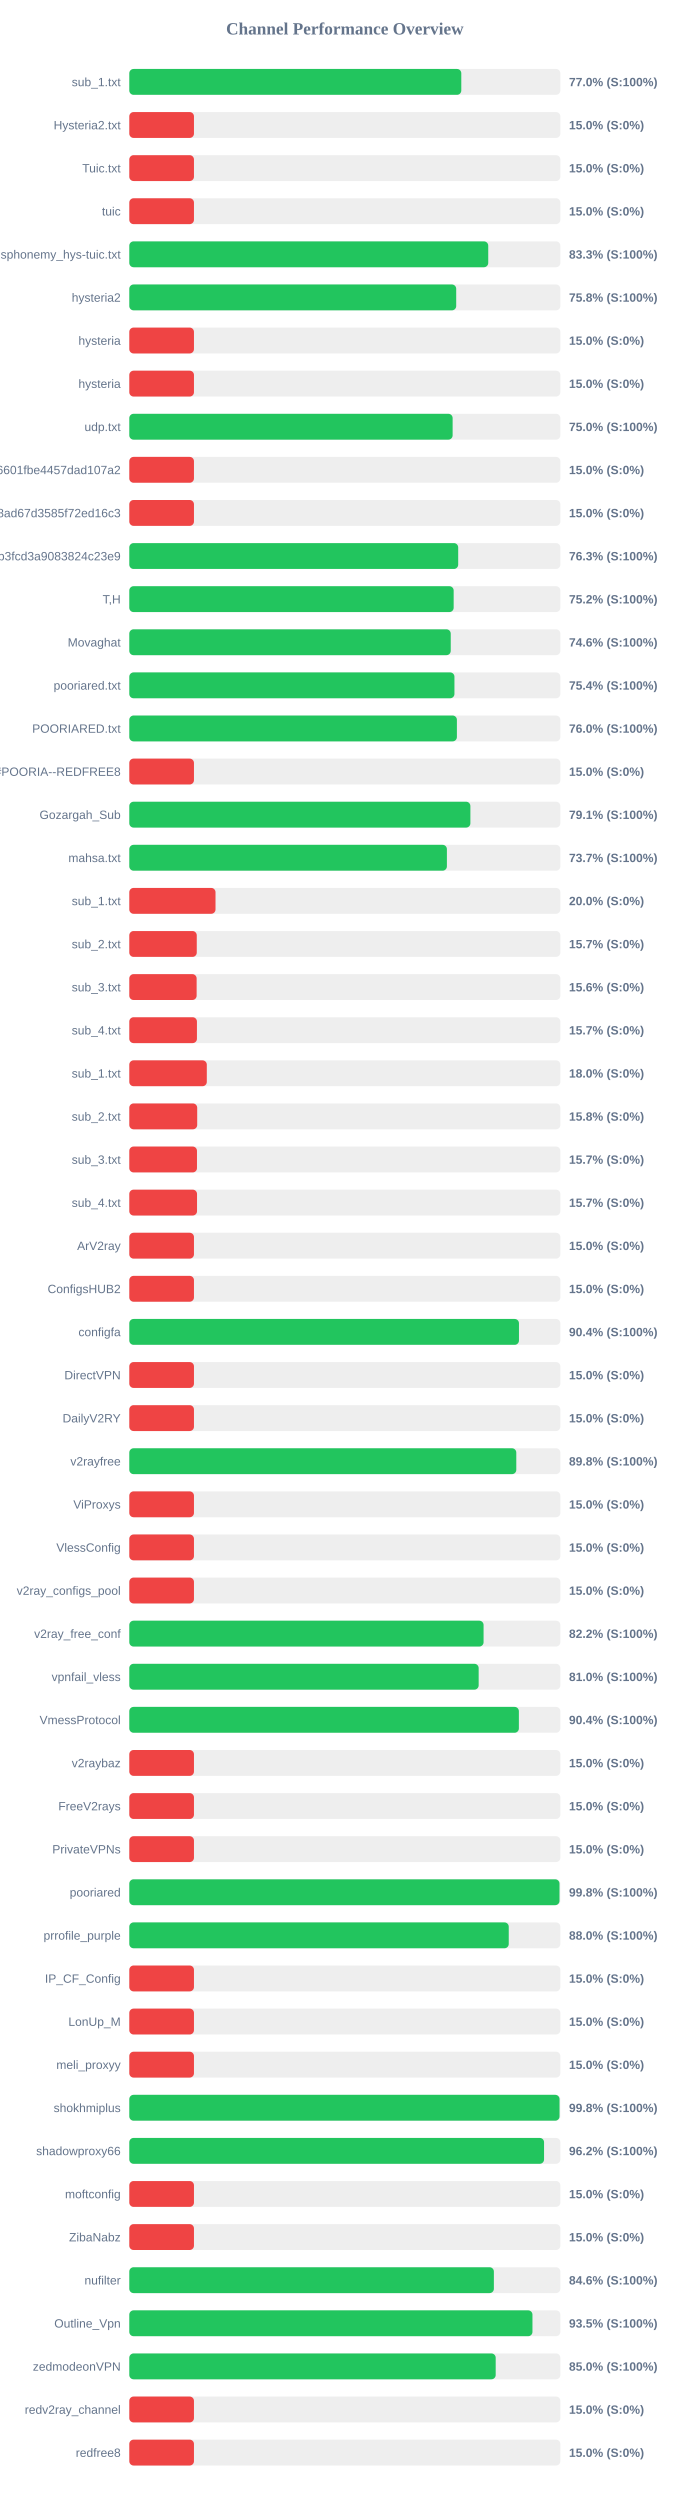
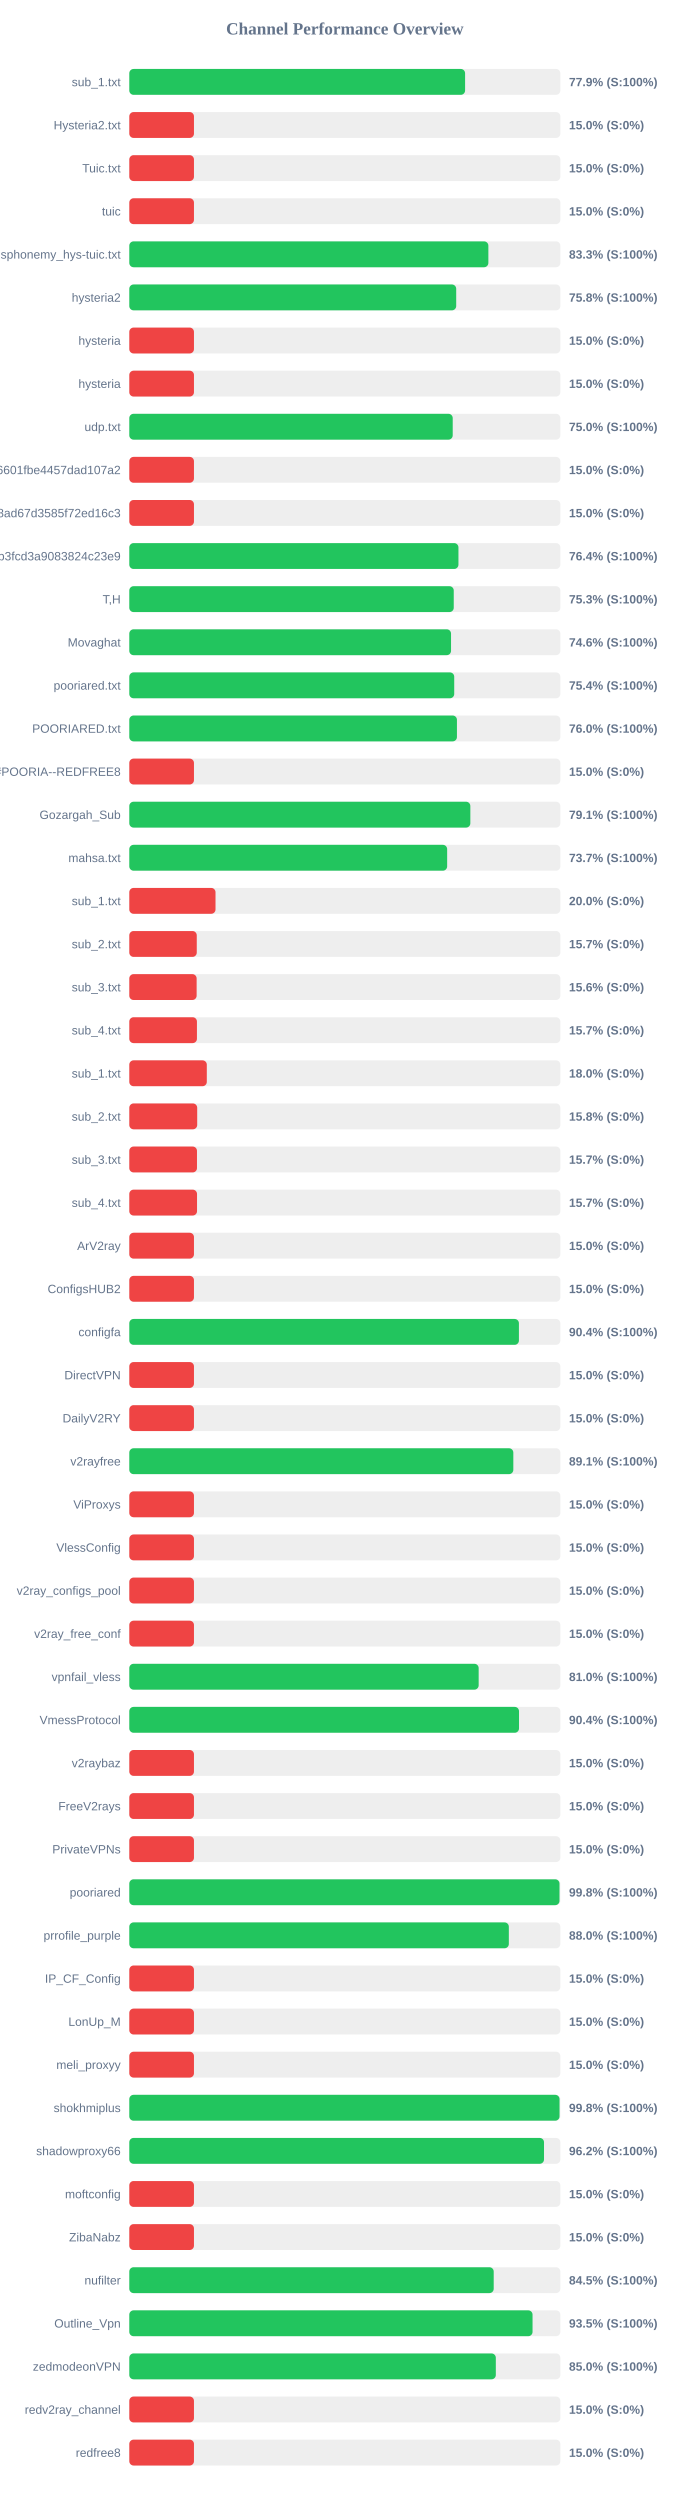
<svg xmlns="http://www.w3.org/2000/svg" width="800" height="2900" version="1.1">
  <style>
        .row { font: 14px Arial; fill: #64748b; }
        .score { font: bold 14px Arial; fill: #64748b; }
    </style>
  <text x="400" y="40" text-anchor="middle" font-size="20px" font-weight="bold" fill="#64748b">Channel Performance Overview</text>
  <rect x="150" y="80" width="500" height="30" fill="#eee" rx="5" />
-   <rect x="150" y="80" width="385.1" height="30" fill="#22c55e" rx="5" />
+   <rect x="150" y="80" width="389.5" height="30" fill="#22c55e" rx="5" />
  <text x="140" y="100" text-anchor="end" class="row">sub_1.txt</text>
-   <text x="660" y="100" text-anchor="start" class="score">77.0% (S:100%)</text>
+   <text x="660" y="100" text-anchor="start" class="score">77.9% (S:100%)</text>
  <rect x="150" y="130" width="500" height="30" fill="#eee" rx="5" />
  <rect x="150" y="130" width="75.0" height="30" fill="#ef4444" rx="5" />
  <text x="140" y="150" text-anchor="end" class="row">Hysteria2.txt</text>
  <text x="660" y="150" text-anchor="start" class="score">15.0% (S:0%)</text>
  <rect x="150" y="180" width="500" height="30" fill="#eee" rx="5" />
  <rect x="150" y="180" width="75.0" height="30" fill="#ef4444" rx="5" />
  <text x="140" y="200" text-anchor="end" class="row">Tuic.txt</text>
  <text x="660" y="200" text-anchor="start" class="score">15.0% (S:0%)</text>
  <rect x="150" y="230" width="500" height="30" fill="#eee" rx="5" />
  <rect x="150" y="230" width="75.0" height="30" fill="#ef4444" rx="5" />
  <text x="140" y="250" text-anchor="end" class="row">tuic</text>
  <text x="660" y="250" text-anchor="start" class="score">15.0% (S:0%)</text>
  <rect x="150" y="280" width="500" height="30" fill="#eee" rx="5" />
-   <rect x="150" y="280" width="416.35" height="30" fill="#22c55e" rx="5" />
+   <rect x="150" y="280" width="416.5" height="30" fill="#22c55e" rx="5" />
  <text x="140" y="300" text-anchor="end" class="row">ndsphonemy_hys-tuic.txt</text>
  <text x="660" y="300" text-anchor="start" class="score">83.3% (S:100%)</text>
  <rect x="150" y="330" width="500" height="30" fill="#eee" rx="5" />
  <rect x="150" y="330" width="379.2" height="30" fill="#22c55e" rx="5" />
  <text x="140" y="350" text-anchor="end" class="row">hysteria2</text>
  <text x="660" y="350" text-anchor="start" class="score">75.8% (S:100%)</text>
  <rect x="150" y="380" width="500" height="30" fill="#eee" rx="5" />
  <rect x="150" y="380" width="75.0" height="30" fill="#ef4444" rx="5" />
  <text x="140" y="400" text-anchor="end" class="row">hysteria</text>
  <text x="660" y="400" text-anchor="start" class="score">15.0% (S:0%)</text>
  <rect x="150" y="430" width="500" height="30" fill="#eee" rx="5" />
  <rect x="150" y="430" width="75.0" height="30" fill="#ef4444" rx="5" />
  <text x="140" y="450" text-anchor="end" class="row">hysteria</text>
  <text x="660" y="450" text-anchor="start" class="score">15.0% (S:0%)</text>
  <rect x="150" y="480" width="500" height="30" fill="#eee" rx="5" />
-   <rect x="150" y="480" width="375.05" height="30" fill="#22c55e" rx="5" />
+   <rect x="150" y="480" width="375.15" height="30" fill="#22c55e" rx="5" />
  <text x="140" y="500" text-anchor="end" class="row">udp.txt</text>
  <text x="660" y="500" text-anchor="start" class="score">75.0% (S:100%)</text>
  <rect x="150" y="530" width="500" height="30" fill="#eee" rx="5" />
  <rect x="150" y="530" width="75.0" height="30" fill="#ef4444" rx="5" />
  <text x="140" y="550" text-anchor="end" class="row">6ca22ad3b96aa6601fbe4457dad107a2</text>
  <text x="660" y="550" text-anchor="start" class="score">15.0% (S:0%)</text>
  <rect x="150" y="580" width="500" height="30" fill="#eee" rx="5" />
  <rect x="150" y="580" width="75.0" height="30" fill="#ef4444" rx="5" />
  <text x="140" y="600" text-anchor="end" class="row">d2ddf60933dd08ad67d3585f72ed16c3</text>
  <text x="660" y="600" text-anchor="start" class="score">15.0% (S:0%)</text>
  <rect x="150" y="630" width="500" height="30" fill="#eee" rx="5" />
-   <rect x="150" y="630" width="381.5" height="30" fill="#22c55e" rx="5" />
+   <rect x="150" y="630" width="381.8" height="30" fill="#22c55e" rx="5" />
  <text x="140" y="650" text-anchor="end" class="row">subscribe?token=8bc38a0c131e9b3fcd3a9083824c23e9</text>
-   <text x="660" y="650" text-anchor="start" class="score">76.3% (S:100%)</text>
+   <text x="660" y="650" text-anchor="start" class="score">76.4% (S:100%)</text>
  <rect x="150" y="680" width="500" height="30" fill="#eee" rx="5" />
-   <rect x="150" y="680" width="376.25" height="30" fill="#22c55e" rx="5" />
+   <rect x="150" y="680" width="376.35" height="30" fill="#22c55e" rx="5" />
  <text x="140" y="700" text-anchor="end" class="row">T,H</text>
-   <text x="660" y="700" text-anchor="start" class="score">75.2% (S:100%)</text>
+   <text x="660" y="700" text-anchor="start" class="score">75.3% (S:100%)</text>
  <rect x="150" y="730" width="500" height="30" fill="#eee" rx="5" />
-   <rect x="150" y="730" width="372.85" height="30" fill="#22c55e" rx="5" />
+   <rect x="150" y="730" width="373.2" height="30" fill="#22c55e" rx="5" />
  <text x="140" y="750" text-anchor="end" class="row">Movaghat</text>
  <text x="660" y="750" text-anchor="start" class="score">74.6% (S:100%)</text>
  <rect x="150" y="780" width="500" height="30" fill="#eee" rx="5" />
-   <rect x="150" y="780" width="377.15" height="30" fill="#22c55e" rx="5" />
+   <rect x="150" y="780" width="376.9" height="30" fill="#22c55e" rx="5" />
  <text x="140" y="800" text-anchor="end" class="row">pooriared.txt</text>
  <text x="660" y="800" text-anchor="start" class="score">75.4% (S:100%)</text>
  <rect x="150" y="830" width="500" height="30" fill="#eee" rx="5" />
-   <rect x="150" y="830" width="380.0" height="30" fill="#22c55e" rx="5" />
+   <rect x="150" y="830" width="380.05" height="30" fill="#22c55e" rx="5" />
  <text x="140" y="850" text-anchor="end" class="row">POORIARED.txt</text>
  <text x="660" y="850" text-anchor="start" class="score">76.0% (S:100%)</text>
  <rect x="150" y="880" width="500" height="30" fill="#eee" rx="5" />
  <rect x="150" y="880" width="75.0" height="30" fill="#ef4444" rx="5" />
  <text x="140" y="900" text-anchor="end" class="row">POORIA--REDFREE8.txt#POORIA--REDFREE8</text>
  <text x="660" y="900" text-anchor="start" class="score">15.0% (S:0%)</text>
  <rect x="150" y="930" width="500" height="30" fill="#eee" rx="5" />
-   <rect x="150" y="930" width="395.65" height="30" fill="#22c55e" rx="5" />
+   <rect x="150" y="930" width="395.6" height="30" fill="#22c55e" rx="5" />
  <text x="140" y="950" text-anchor="end" class="row">Gozargah_Sub</text>
  <text x="660" y="950" text-anchor="start" class="score">79.1% (S:100%)</text>
  <rect x="150" y="980" width="500" height="30" fill="#eee" rx="5" />
-   <rect x="150" y="980" width="368.4" height="30" fill="#22c55e" rx="5" />
+   <rect x="150" y="980" width="368.7" height="30" fill="#22c55e" rx="5" />
  <text x="140" y="1000" text-anchor="end" class="row">mahsa.txt</text>
  <text x="660" y="1000" text-anchor="start" class="score">73.7% (S:100%)</text>
  <rect x="150" y="1030" width="500" height="30" fill="#eee" rx="5" />
  <rect x="150" y="1030" width="100.0" height="30" fill="#ef4444" rx="5" />
  <text x="140" y="1050" text-anchor="end" class="row">sub_1.txt</text>
  <text x="660" y="1050" text-anchor="start" class="score">20.0% (S:0%)</text>
  <rect x="150" y="1080" width="500" height="30" fill="#eee" rx="5" />
  <rect x="150" y="1080" width="78.25" height="30" fill="#ef4444" rx="5" />
  <text x="140" y="1100" text-anchor="end" class="row">sub_2.txt</text>
  <text x="660" y="1100" text-anchor="start" class="score">15.7% (S:0%)</text>
  <rect x="150" y="1130" width="500" height="30" fill="#eee" rx="5" />
  <rect x="150" y="1130" width="78.1" height="30" fill="#ef4444" rx="5" />
  <text x="140" y="1150" text-anchor="end" class="row">sub_3.txt</text>
  <text x="660" y="1150" text-anchor="start" class="score">15.6% (S:0%)</text>
  <rect x="150" y="1180" width="500" height="30" fill="#eee" rx="5" />
  <rect x="150" y="1180" width="78.45" height="30" fill="#ef4444" rx="5" />
  <text x="140" y="1200" text-anchor="end" class="row">sub_4.txt</text>
  <text x="660" y="1200" text-anchor="start" class="score">15.7% (S:0%)</text>
  <rect x="150" y="1230" width="500" height="30" fill="#eee" rx="5" />
  <rect x="150" y="1230" width="89.9" height="30" fill="#ef4444" rx="5" />
  <text x="140" y="1250" text-anchor="end" class="row">sub_1.txt</text>
  <text x="660" y="1250" text-anchor="start" class="score">18.0% (S:0%)</text>
  <rect x="150" y="1280" width="500" height="30" fill="#eee" rx="5" />
  <rect x="150" y="1280" width="78.75" height="30" fill="#ef4444" rx="5" />
  <text x="140" y="1300" text-anchor="end" class="row">sub_2.txt</text>
  <text x="660" y="1300" text-anchor="start" class="score">15.8% (S:0%)</text>
  <rect x="150" y="1330" width="500" height="30" fill="#eee" rx="5" />
  <rect x="150" y="1330" width="78.5" height="30" fill="#ef4444" rx="5" />
  <text x="140" y="1350" text-anchor="end" class="row">sub_3.txt</text>
  <text x="660" y="1350" text-anchor="start" class="score">15.7% (S:0%)</text>
  <rect x="150" y="1380" width="500" height="30" fill="#eee" rx="5" />
  <rect x="150" y="1380" width="78.55" height="30" fill="#ef4444" rx="5" />
  <text x="140" y="1400" text-anchor="end" class="row">sub_4.txt</text>
  <text x="660" y="1400" text-anchor="start" class="score">15.7% (S:0%)</text>
  <rect x="150" y="1430" width="500" height="30" fill="#eee" rx="5" />
  <rect x="150" y="1430" width="75.0" height="30" fill="#ef4444" rx="5" />
  <text x="140" y="1450" text-anchor="end" class="row">ArV2ray</text>
  <text x="660" y="1450" text-anchor="start" class="score">15.0% (S:0%)</text>
  <rect x="150" y="1480" width="500" height="30" fill="#eee" rx="5" />
  <rect x="150" y="1480" width="75.0" height="30" fill="#ef4444" rx="5" />
  <text x="140" y="1500" text-anchor="end" class="row">ConfigsHUB2</text>
  <text x="660" y="1500" text-anchor="start" class="score">15.0% (S:0%)</text>
  <rect x="150" y="1530" width="500" height="30" fill="#eee" rx="5" />
-   <rect x="150" y="1530" width="452.0" height="30" fill="#22c55e" rx="5" />
+   <rect x="150" y="1530" width="451.95" height="30" fill="#22c55e" rx="5" />
  <text x="140" y="1550" text-anchor="end" class="row">configfa</text>
  <text x="660" y="1550" text-anchor="start" class="score">90.4% (S:100%)</text>
  <rect x="150" y="1580" width="500" height="30" fill="#eee" rx="5" />
  <rect x="150" y="1580" width="75.0" height="30" fill="#ef4444" rx="5" />
  <text x="140" y="1600" text-anchor="end" class="row">DirectVPN</text>
  <text x="660" y="1600" text-anchor="start" class="score">15.0% (S:0%)</text>
  <rect x="150" y="1630" width="500" height="30" fill="#eee" rx="5" />
  <rect x="150" y="1630" width="75.0" height="30" fill="#ef4444" rx="5" />
  <text x="140" y="1650" text-anchor="end" class="row">DailyV2RY</text>
  <text x="660" y="1650" text-anchor="start" class="score">15.0% (S:0%)</text>
  <rect x="150" y="1680" width="500" height="30" fill="#eee" rx="5" />
-   <rect x="150" y="1680" width="448.9" height="30" fill="#22c55e" rx="5" />
+   <rect x="150" y="1680" width="445.45" height="30" fill="#22c55e" rx="5" />
  <text x="140" y="1700" text-anchor="end" class="row">v2rayfree</text>
-   <text x="660" y="1700" text-anchor="start" class="score">89.8% (S:100%)</text>
+   <text x="660" y="1700" text-anchor="start" class="score">89.1% (S:100%)</text>
  <rect x="150" y="1730" width="500" height="30" fill="#eee" rx="5" />
  <rect x="150" y="1730" width="75.0" height="30" fill="#ef4444" rx="5" />
  <text x="140" y="1750" text-anchor="end" class="row">ViProxys</text>
  <text x="660" y="1750" text-anchor="start" class="score">15.0% (S:0%)</text>
  <rect x="150" y="1780" width="500" height="30" fill="#eee" rx="5" />
  <rect x="150" y="1780" width="75.0" height="30" fill="#ef4444" rx="5" />
  <text x="140" y="1800" text-anchor="end" class="row">VlessConfig</text>
  <text x="660" y="1800" text-anchor="start" class="score">15.0% (S:0%)</text>
  <rect x="150" y="1830" width="500" height="30" fill="#eee" rx="5" />
  <rect x="150" y="1830" width="75.0" height="30" fill="#ef4444" rx="5" />
  <text x="140" y="1850" text-anchor="end" class="row">v2ray_configs_pool</text>
  <text x="660" y="1850" text-anchor="start" class="score">15.0% (S:0%)</text>
  <rect x="150" y="1880" width="500" height="30" fill="#eee" rx="5" />
-   <rect x="150" y="1880" width="410.95" height="30" fill="#22c55e" rx="5" />
+   <rect x="150" y="1880" width="75.0" height="30" fill="#ef4444" rx="5" />
  <text x="140" y="1900" text-anchor="end" class="row">v2ray_free_conf</text>
-   <text x="660" y="1900" text-anchor="start" class="score">82.2% (S:100%)</text>
+   <text x="660" y="1900" text-anchor="start" class="score">15.0% (S:0%)</text>
  <rect x="150" y="1930" width="500" height="30" fill="#eee" rx="5" />
  <rect x="150" y="1930" width="405.25" height="30" fill="#22c55e" rx="5" />
  <text x="140" y="1950" text-anchor="end" class="row">vpnfail_vless</text>
  <text x="660" y="1950" text-anchor="start" class="score">81.0% (S:100%)</text>
  <rect x="150" y="1980" width="500" height="30" fill="#eee" rx="5" />
-   <rect x="150" y="1980" width="451.9" height="30" fill="#22c55e" rx="5" />
+   <rect x="150" y="1980" width="452.05" height="30" fill="#22c55e" rx="5" />
  <text x="140" y="2000" text-anchor="end" class="row">VmessProtocol</text>
  <text x="660" y="2000" text-anchor="start" class="score">90.4% (S:100%)</text>
  <rect x="150" y="2030" width="500" height="30" fill="#eee" rx="5" />
  <rect x="150" y="2030" width="75.0" height="30" fill="#ef4444" rx="5" />
  <text x="140" y="2050" text-anchor="end" class="row">v2raybaz</text>
  <text x="660" y="2050" text-anchor="start" class="score">15.0% (S:0%)</text>
  <rect x="150" y="2080" width="500" height="30" fill="#eee" rx="5" />
  <rect x="150" y="2080" width="75.0" height="30" fill="#ef4444" rx="5" />
  <text x="140" y="2100" text-anchor="end" class="row">FreeV2rays</text>
  <text x="660" y="2100" text-anchor="start" class="score">15.0% (S:0%)</text>
  <rect x="150" y="2130" width="500" height="30" fill="#eee" rx="5" />
  <rect x="150" y="2130" width="75.0" height="30" fill="#ef4444" rx="5" />
  <text x="140" y="2150" text-anchor="end" class="row">PrivateVPNs</text>
  <text x="660" y="2150" text-anchor="start" class="score">15.0% (S:0%)</text>
  <rect x="150" y="2180" width="500" height="30" fill="#eee" rx="5" />
  <rect x="150" y="2180" width="499.0" height="30" fill="#22c55e" rx="5" />
  <text x="140" y="2200" text-anchor="end" class="row">pooriared</text>
  <text x="660" y="2200" text-anchor="start" class="score">99.8% (S:100%)</text>
  <rect x="150" y="2230" width="500" height="30" fill="#eee" rx="5" />
-   <rect x="150" y="2230" width="440.15" height="30" fill="#22c55e" rx="5" />
+   <rect x="150" y="2230" width="440.25" height="30" fill="#22c55e" rx="5" />
  <text x="140" y="2250" text-anchor="end" class="row">prrofile_purple</text>
  <text x="660" y="2250" text-anchor="start" class="score">88.0% (S:100%)</text>
  <rect x="150" y="2280" width="500" height="30" fill="#eee" rx="5" />
  <rect x="150" y="2280" width="75.0" height="30" fill="#ef4444" rx="5" />
  <text x="140" y="2300" text-anchor="end" class="row">IP_CF_Config</text>
  <text x="660" y="2300" text-anchor="start" class="score">15.0% (S:0%)</text>
  <rect x="150" y="2330" width="500" height="30" fill="#eee" rx="5" />
  <rect x="150" y="2330" width="75.0" height="30" fill="#ef4444" rx="5" />
  <text x="140" y="2350" text-anchor="end" class="row">LonUp_M</text>
  <text x="660" y="2350" text-anchor="start" class="score">15.0% (S:0%)</text>
  <rect x="150" y="2380" width="500" height="30" fill="#eee" rx="5" />
  <rect x="150" y="2380" width="75.0" height="30" fill="#ef4444" rx="5" />
  <text x="140" y="2400" text-anchor="end" class="row">meli_proxyy</text>
  <text x="660" y="2400" text-anchor="start" class="score">15.0% (S:0%)</text>
  <rect x="150" y="2430" width="500" height="30" fill="#eee" rx="5" />
  <rect x="150" y="2430" width="499.05" height="30" fill="#22c55e" rx="5" />
  <text x="140" y="2450" text-anchor="end" class="row">shokhmiplus</text>
  <text x="660" y="2450" text-anchor="start" class="score">99.8% (S:100%)</text>
  <rect x="150" y="2480" width="500" height="30" fill="#eee" rx="5" />
-   <rect x="150" y="2480" width="481.1" height="30" fill="#22c55e" rx="5" />
+   <rect x="150" y="2480" width="481.05" height="30" fill="#22c55e" rx="5" />
  <text x="140" y="2500" text-anchor="end" class="row">shadowproxy66</text>
  <text x="660" y="2500" text-anchor="start" class="score">96.2% (S:100%)</text>
  <rect x="150" y="2530" width="500" height="30" fill="#eee" rx="5" />
  <rect x="150" y="2530" width="75.0" height="30" fill="#ef4444" rx="5" />
  <text x="140" y="2550" text-anchor="end" class="row">moftconfig</text>
  <text x="660" y="2550" text-anchor="start" class="score">15.0% (S:0%)</text>
  <rect x="150" y="2580" width="500" height="30" fill="#eee" rx="5" />
  <rect x="150" y="2580" width="75.0" height="30" fill="#ef4444" rx="5" />
  <text x="140" y="2600" text-anchor="end" class="row">ZibaNabz</text>
  <text x="660" y="2600" text-anchor="start" class="score">15.0% (S:0%)</text>
  <rect x="150" y="2630" width="500" height="30" fill="#eee" rx="5" />
-   <rect x="150" y="2630" width="422.9" height="30" fill="#22c55e" rx="5" />
+   <rect x="150" y="2630" width="422.7" height="30" fill="#22c55e" rx="5" />
  <text x="140" y="2650" text-anchor="end" class="row">nufilter</text>
-   <text x="660" y="2650" text-anchor="start" class="score">84.6% (S:100%)</text>
+   <text x="660" y="2650" text-anchor="start" class="score">84.5% (S:100%)</text>
  <rect x="150" y="2680" width="500" height="30" fill="#eee" rx="5" />
-   <rect x="150" y="2680" width="467.65" height="30" fill="#22c55e" rx="5" />
+   <rect x="150" y="2680" width="467.75" height="30" fill="#22c55e" rx="5" />
  <text x="140" y="2700" text-anchor="end" class="row">Outline_Vpn</text>
  <text x="660" y="2700" text-anchor="start" class="score">93.5% (S:100%)</text>
  <rect x="150" y="2730" width="500" height="30" fill="#eee" rx="5" />
-   <rect x="150" y="2730" width="425.0" height="30" fill="#22c55e" rx="5" />
+   <rect x="150" y="2730" width="425.15" height="30" fill="#22c55e" rx="5" />
  <text x="140" y="2750" text-anchor="end" class="row">zedmodeonVPN</text>
  <text x="660" y="2750" text-anchor="start" class="score">85.0% (S:100%)</text>
  <rect x="150" y="2780" width="500" height="30" fill="#eee" rx="5" />
  <rect x="150" y="2780" width="75.0" height="30" fill="#ef4444" rx="5" />
  <text x="140" y="2800" text-anchor="end" class="row">redv2ray_channel</text>
  <text x="660" y="2800" text-anchor="start" class="score">15.0% (S:0%)</text>
  <rect x="150" y="2830" width="500" height="30" fill="#eee" rx="5" />
  <rect x="150" y="2830" width="75.0" height="30" fill="#ef4444" rx="5" />
  <text x="140" y="2850" text-anchor="end" class="row">redfree8</text>
  <text x="660" y="2850" text-anchor="start" class="score">15.0% (S:0%)</text>
</svg>
